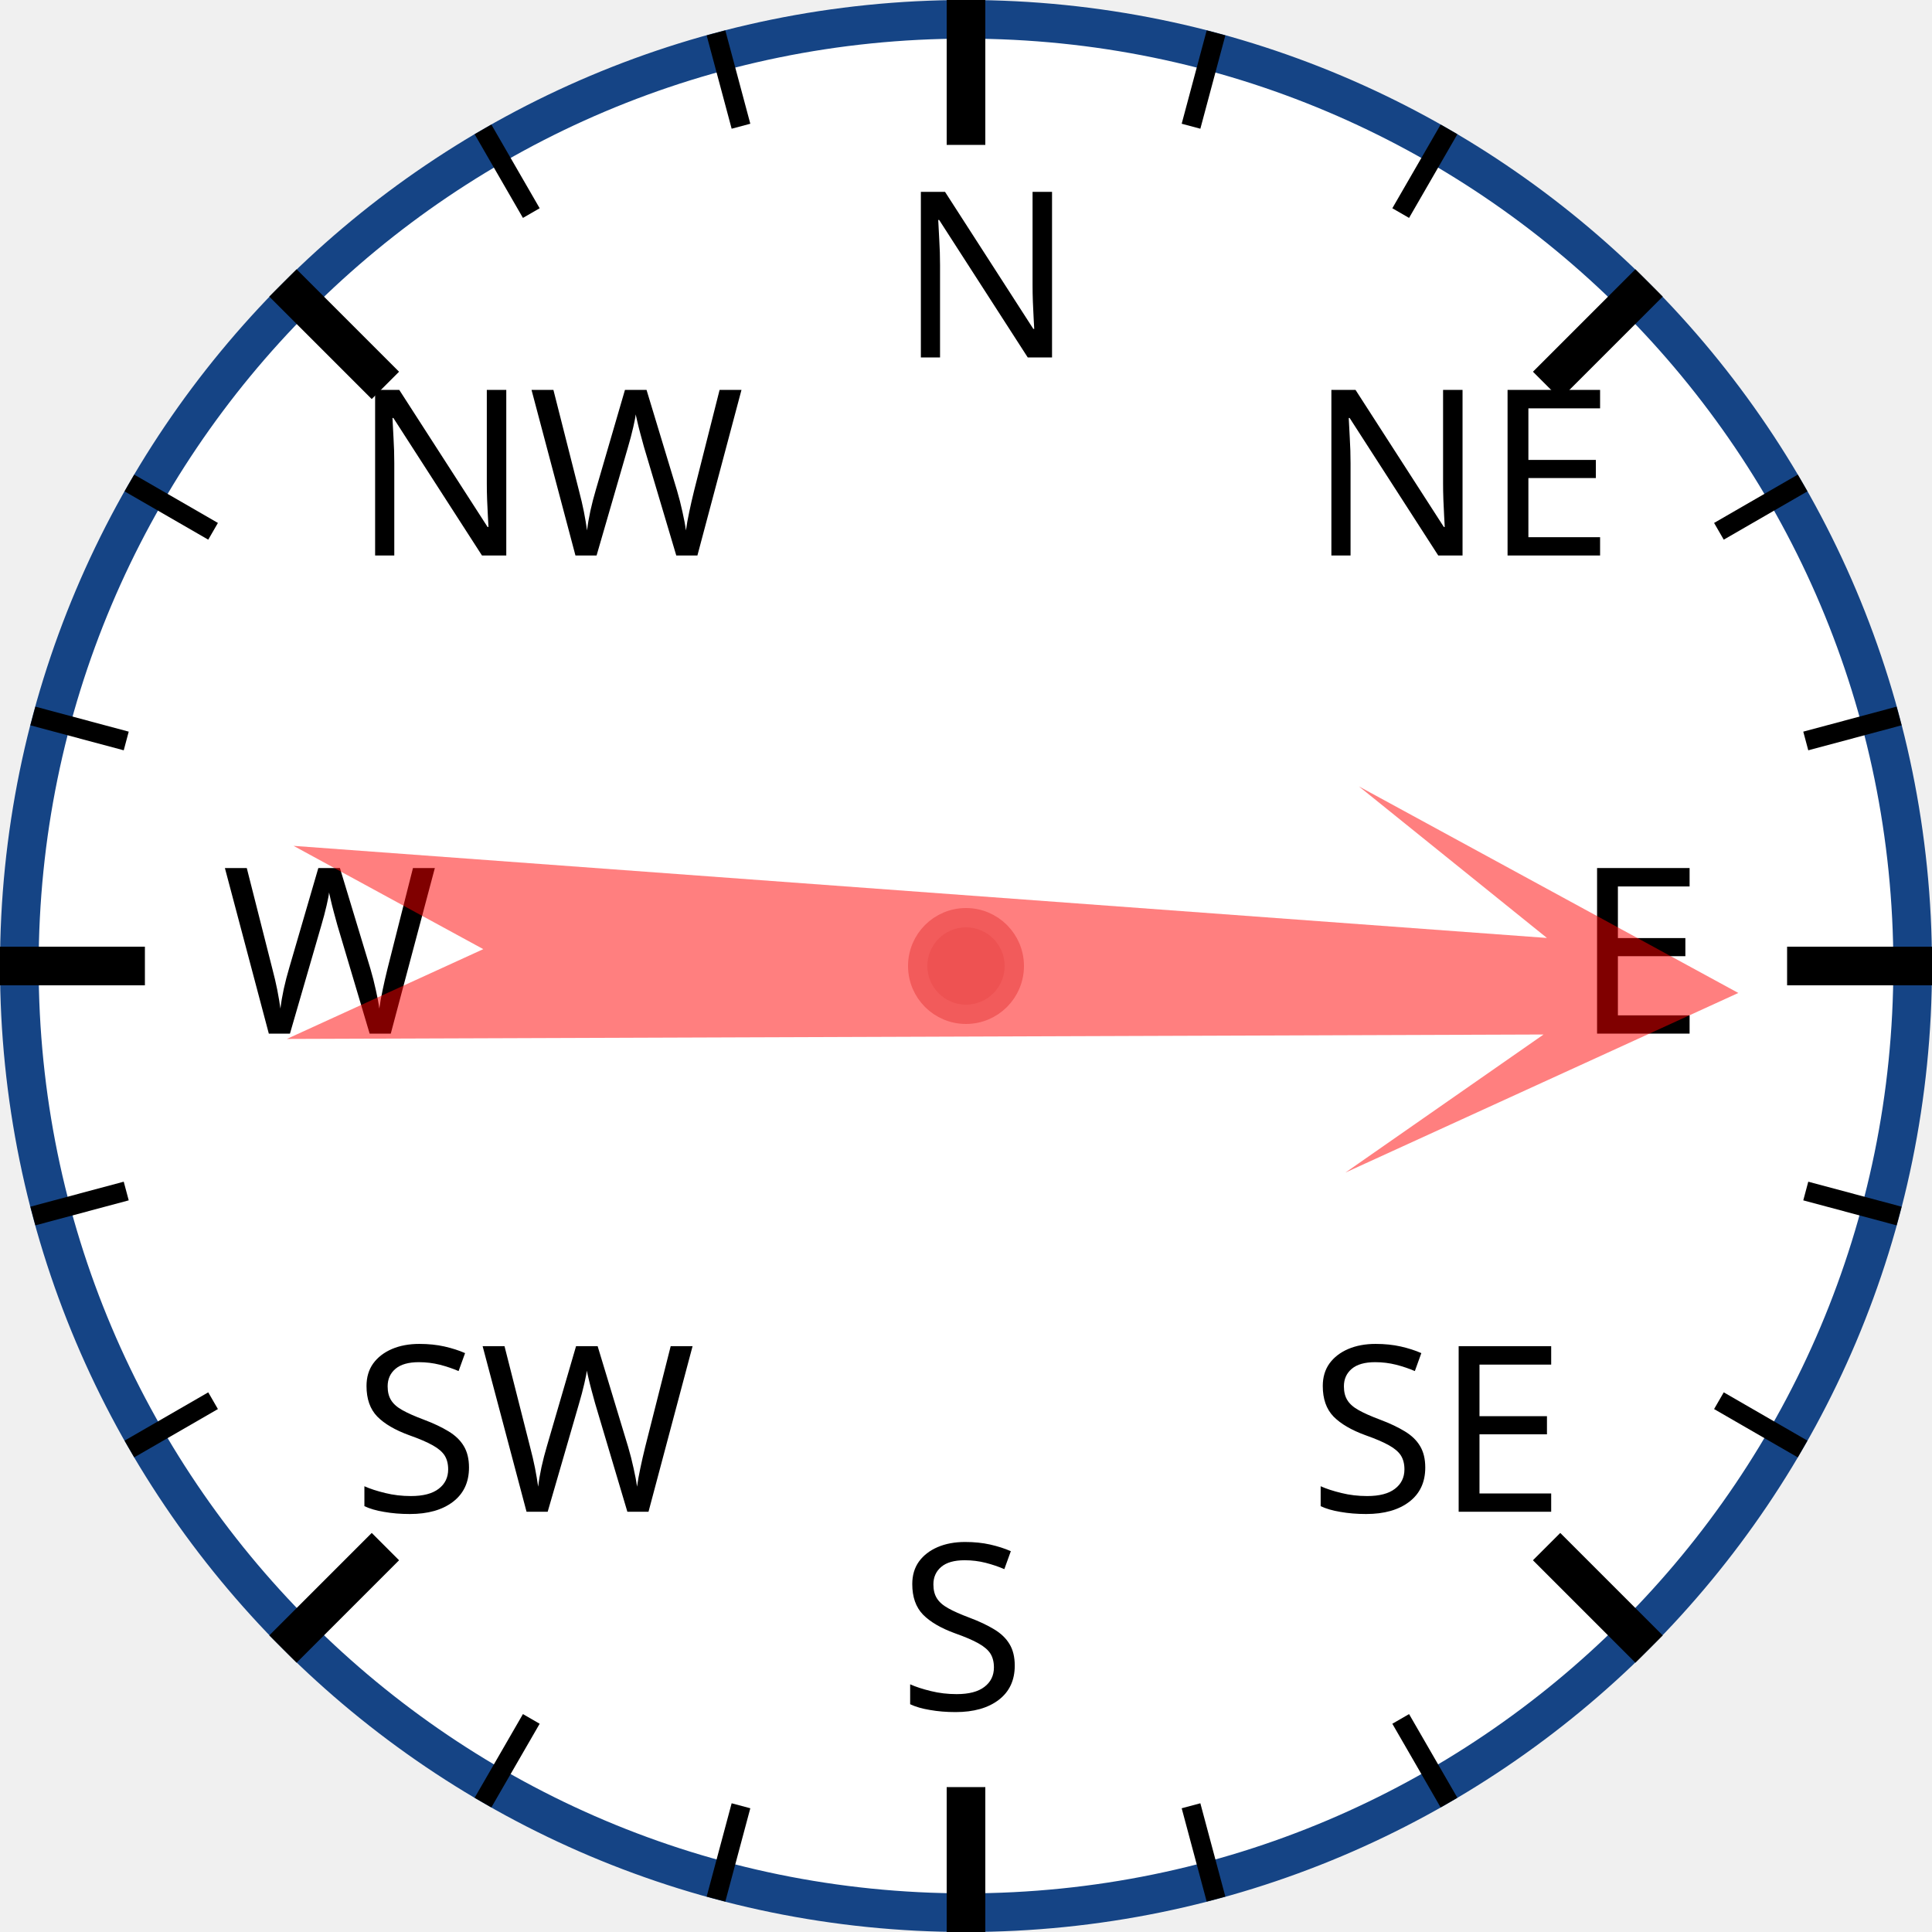
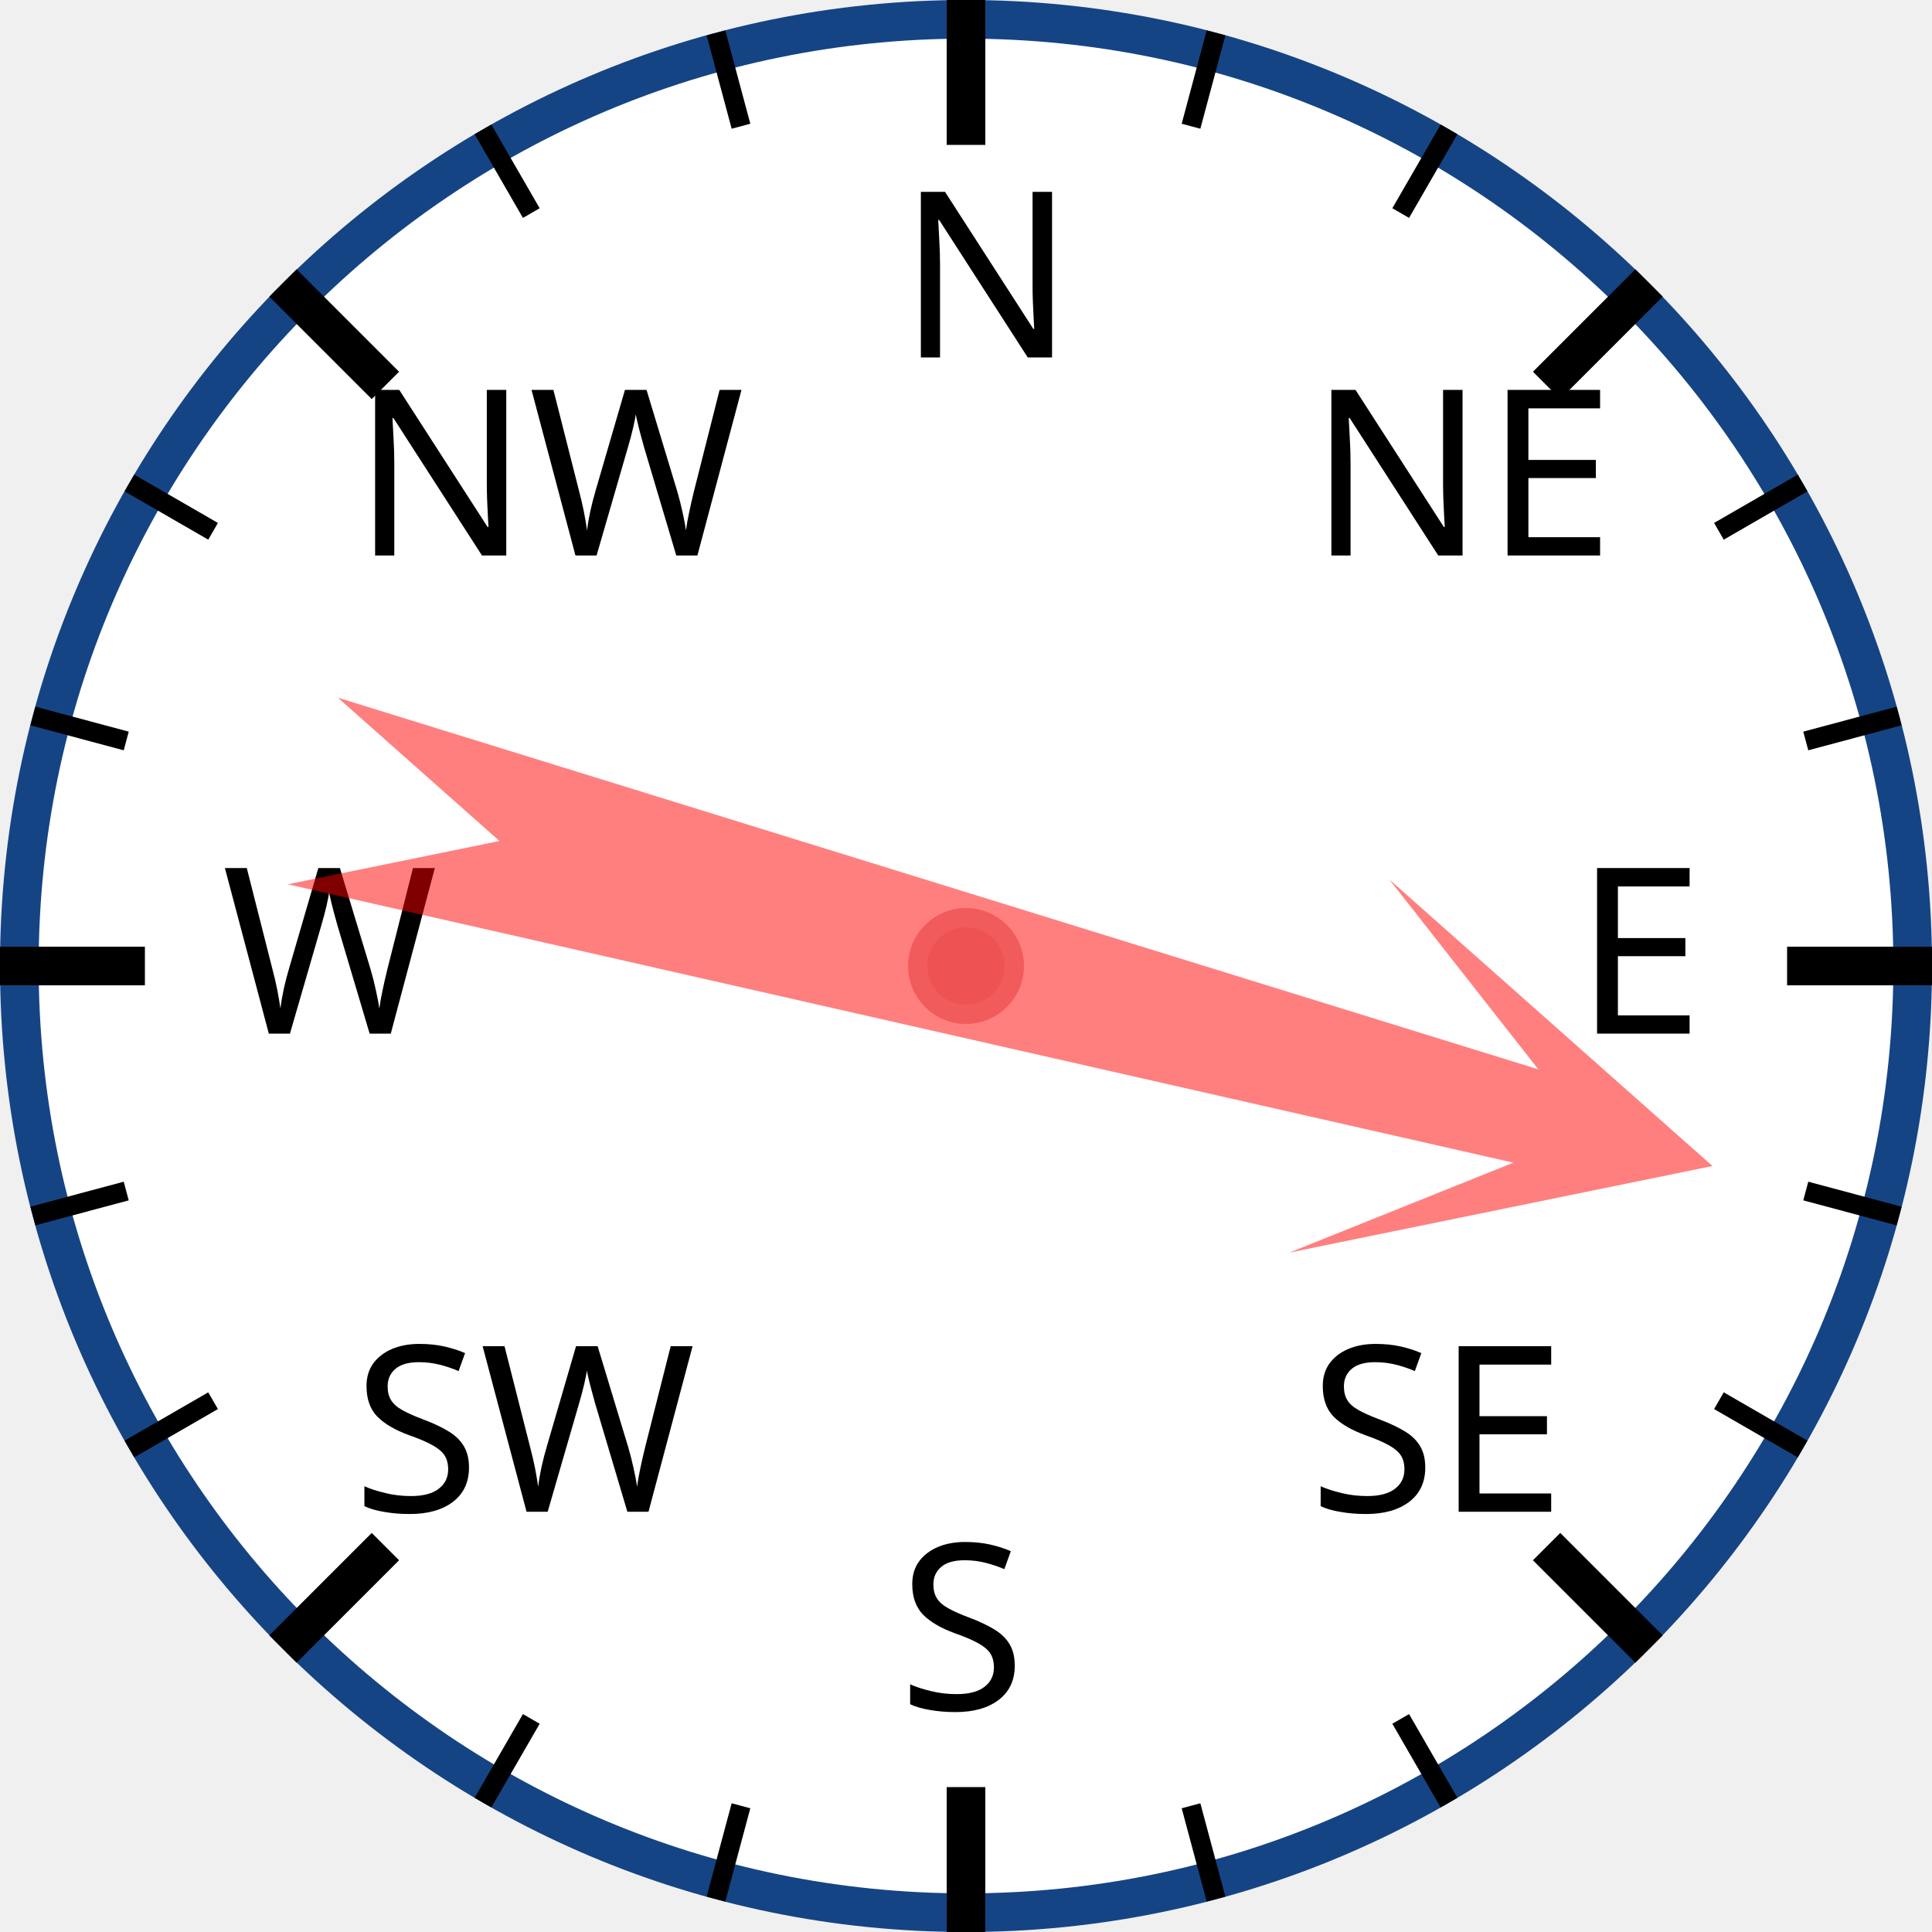
<svg xmlns="http://www.w3.org/2000/svg" width="120px" height="120px" viewBox="0 0 200 200">
  <circle cx="100" cy="100" r="98" style="fill: white; stroke: #154485; stroke-width: 4;" />
  <text x="93.0" y="37.0" style="font-family: sans-serif; font-size: 18pt;">N</text>
  <line x1="100.0" y1="0.0" x2="100.0" y2="15.0" style="stroke: black; stroke-width: 4;" />
  <line x1="74.118" y1="3.407" x2="76.706" y2="13.067" style="stroke: black; stroke-width: 2;" />
  <line x1="50" y1="13.397" x2="55" y2="22.058" style="stroke: black; stroke-width: 2;" />
  <text x="36.503" y="57.503" style="font-family: sans-serif; font-size: 18pt;">NW</text>
  <line x1="29.289" y1="29.289" x2="39.896" y2="39.896" style="stroke: black; stroke-width: 4;" />
  <line x1="13.397" y1="50" x2="22.058" y2="55" style="stroke: black; stroke-width: 2;" />
  <line x1="3.407" y1="74.118" x2="13.067" y2="76.706" style="stroke: black; stroke-width: 2;" />
  <text x="23.0" y="107.0" style="font-family: sans-serif; font-size: 18pt;">W</text>
  <line x1="0.0" y1="100.0" x2="15.0" y2="100.0" style="stroke: black; stroke-width: 4;" />
  <line x1="3.407" y1="125.882" x2="13.067" y2="123.294" style="stroke: black; stroke-width: 2;" />
  <line x1="13.397" y1="150" x2="22.058" y2="145" style="stroke: black; stroke-width: 2;" />
  <text x="36.503" y="156.497" style="font-family: sans-serif; font-size: 18pt;">SW</text>
  <line x1="29.289" y1="170.711" x2="39.896" y2="160.104" style="stroke: black; stroke-width: 4;" />
  <line x1="50" y1="186.603" x2="55" y2="177.942" style="stroke: black; stroke-width: 2;" />
  <line x1="74.118" y1="196.593" x2="76.706" y2="186.933" style="stroke: black; stroke-width: 2;" />
  <text x="93" y="177.0" style="font-family: sans-serif; font-size: 18pt;">S</text>
  <line x1="100" y1="200.0" x2="100" y2="185.0" style="stroke: black; stroke-width: 4;" />
  <line x1="125.882" y1="196.593" x2="123.294" y2="186.933" style="stroke: black; stroke-width: 2;" />
  <line x1="150.0" y1="186.603" x2="145.0" y2="177.942" style="stroke: black; stroke-width: 2;" />
  <text x="135.497" y="156.497" style="font-family: sans-serif; font-size: 18pt;">SE</text>
  <line x1="170.711" y1="170.711" x2="160.104" y2="160.104" style="stroke: black; stroke-width: 4;" />
  <line x1="186.603" y1="150" x2="177.942" y2="145" style="stroke: black; stroke-width: 2;" />
  <line x1="196.593" y1="125.882" x2="186.933" y2="123.294" style="stroke: black; stroke-width: 2;" />
  <text x="163.0" y="107" style="font-family: sans-serif; font-size: 18pt;">E</text>
  <line x1="200.0" y1="100" x2="185.0" y2="100" style="stroke: black; stroke-width: 4;" />
  <line x1="196.593" y1="74.118" x2="186.933" y2="76.706" style="stroke: black; stroke-width: 2;" />
  <line x1="186.603" y1="50" x2="177.942" y2="55" style="stroke: black; stroke-width: 2;" />
  <text x="135.497" y="57.503" style="font-family: sans-serif; font-size: 18pt;">NE</text>
  <line x1="170.711" y1="29.289" x2="160.104" y2="39.896" style="stroke: black; stroke-width: 4;" />
  <line x1="150" y1="13.397" x2="145" y2="22.058" style="stroke: black; stroke-width: 2;" />
  <line x1="125.882" y1="3.407" x2="123.294" y2="13.067" style="stroke: black; stroke-width: 2;" />
-   <polygon points="100 20 120 60 105 40 110 170 100 150 90 170 95 40 80 60" style="fill: red; fill-opacity: 0.5;" transform="rotate(92,100,100)" />
+   <polygon points="100 20 120 60 105 40 110 170 100 150 90 170 95 40 80 60" style="fill: red; fill-opacity: 0.5;" transform="rotate(105,100,100)" />
  <circle cx="100" cy="100" r="5" style="fill: #EE5252; stroke: #F25B5B; stroke-width: 2;" />
</svg>
